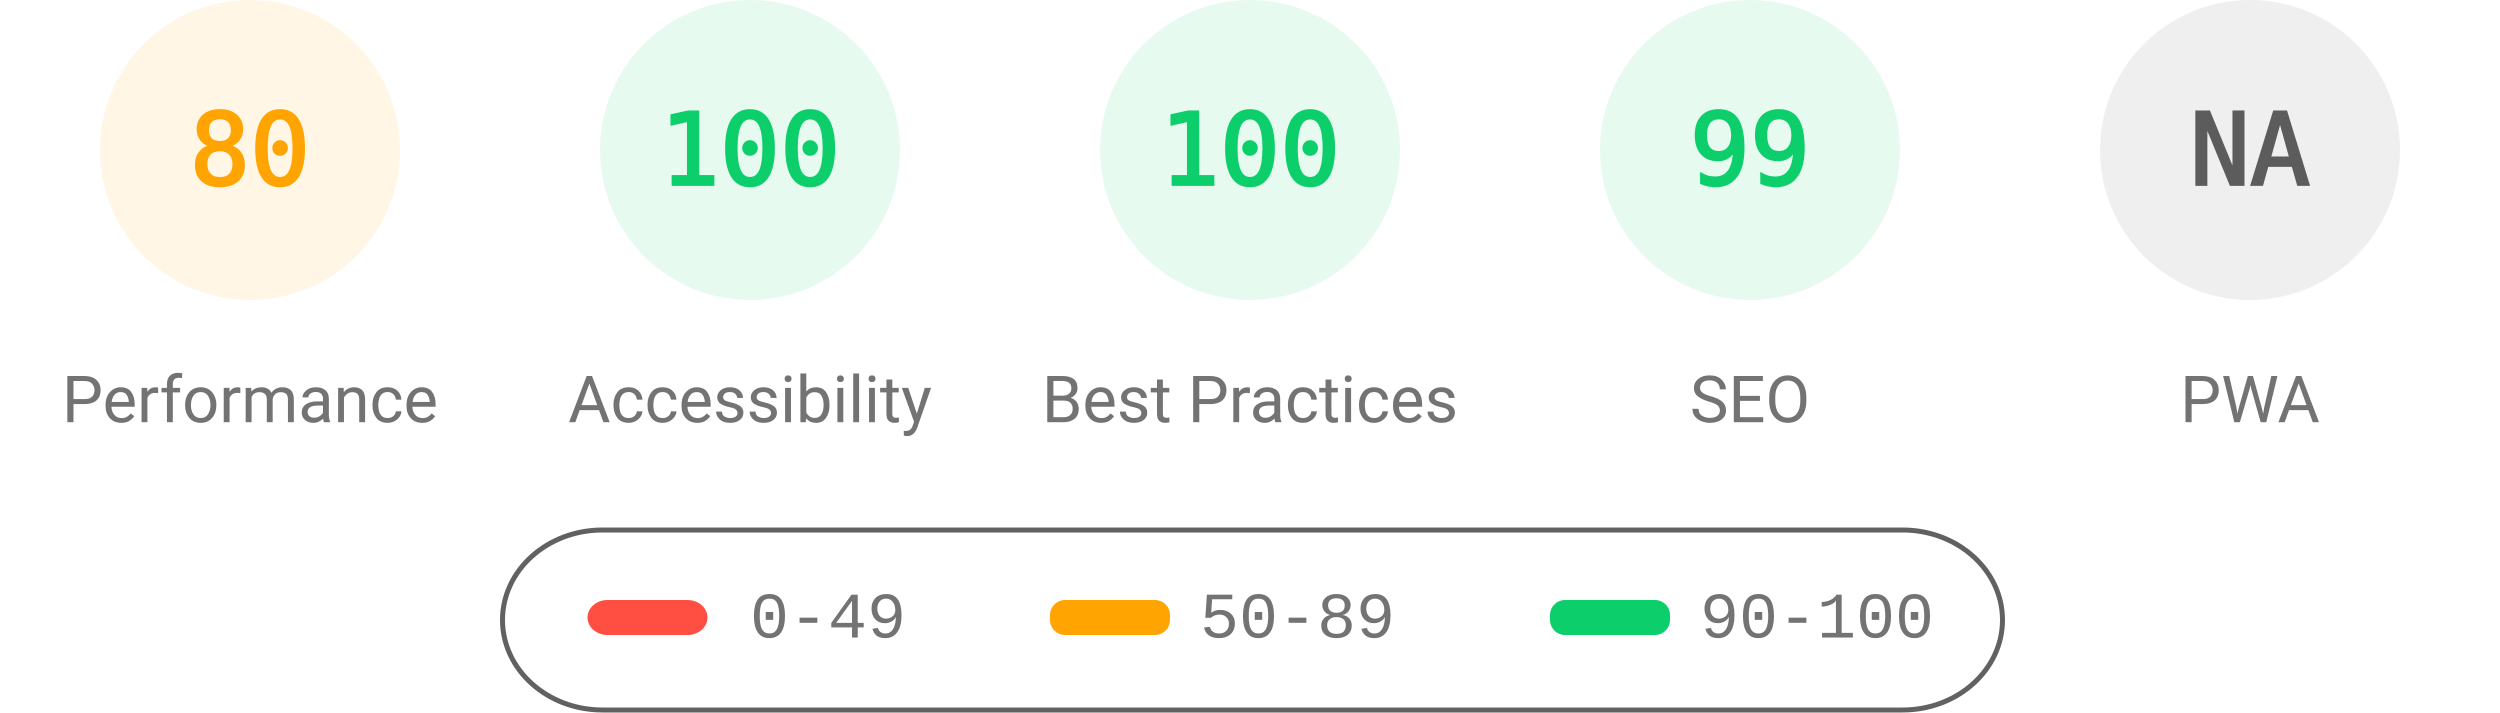
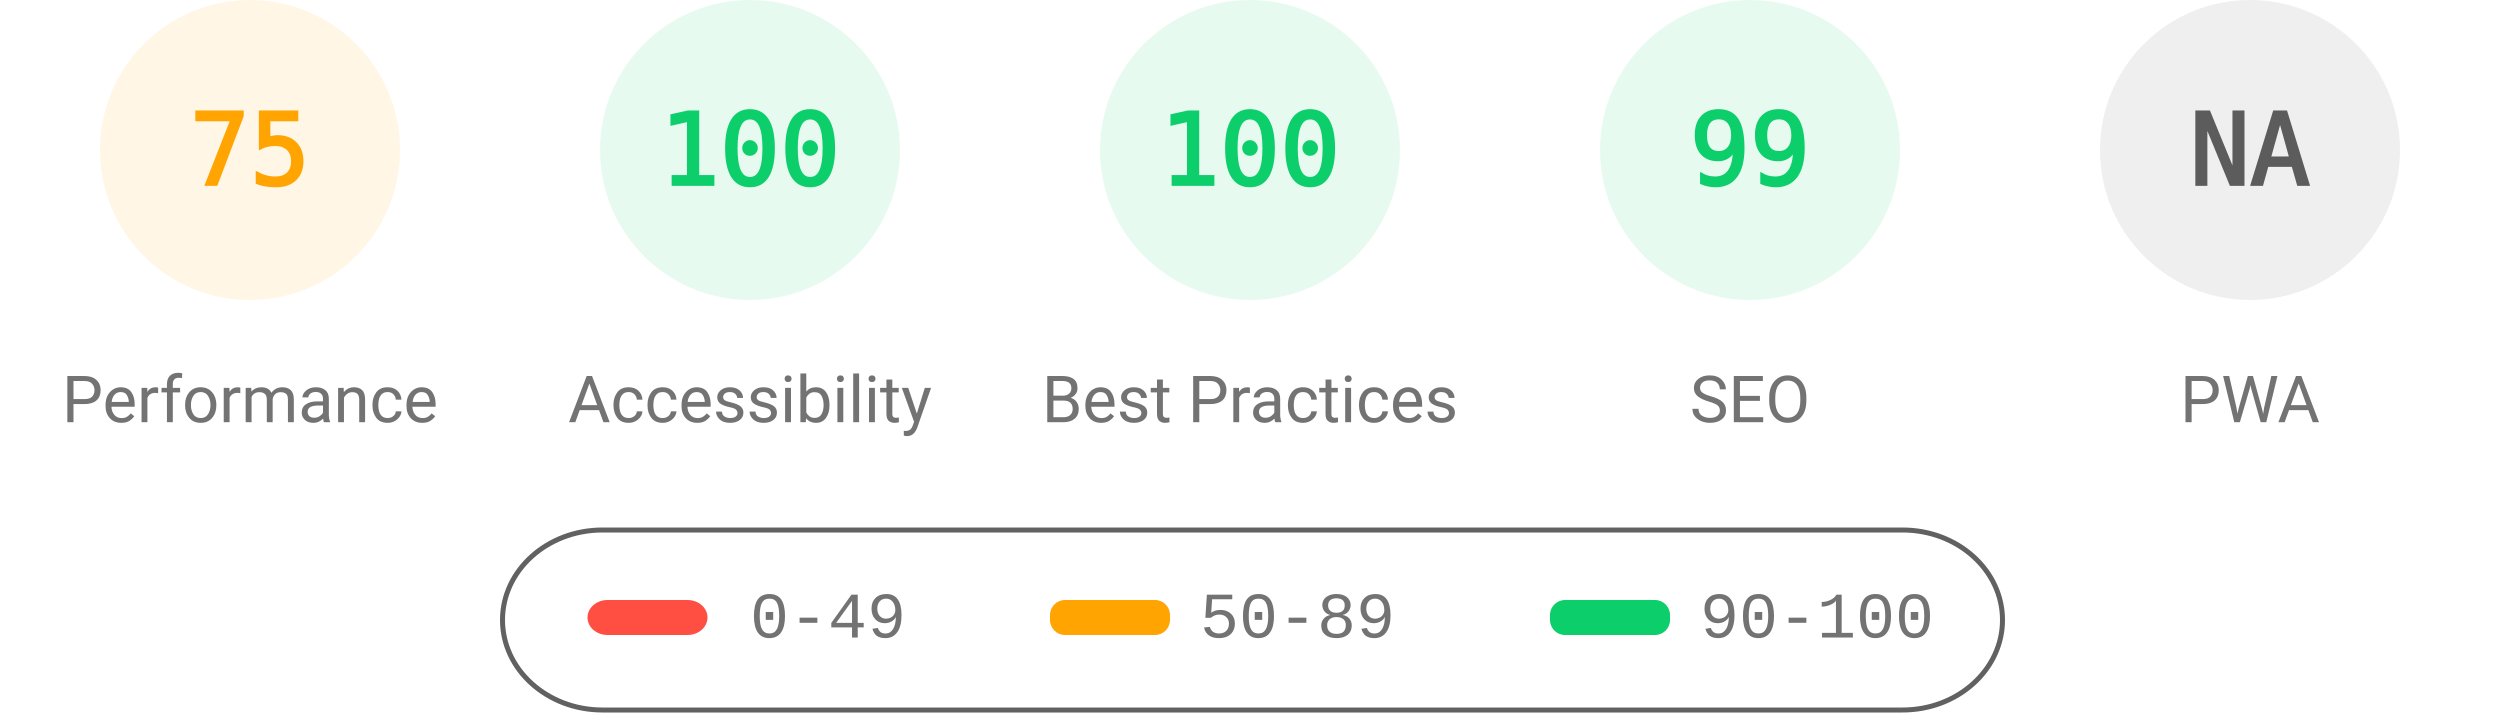
<svg xmlns="http://www.w3.org/2000/svg" fill="none" width="1000" height="285">
  <style>.gauge-base{opacity:.1}.gauge-arc{fill:none;animation-delay:250ms;stroke-linecap:round;transform:rotate(-90deg);transform-origin:100px 60px;animation:load-gauge 1s ease forwards}.guage-text{font-size:40px;font-family:monospace;text-align:center}.guage-red{color:#ff4e42;fill:#ff4e42;stroke:#ff4e42}.guage-orange{color:#ffa400;fill:#ffa400;stroke:#ffa400}.guage-green{color:#0cce6b;fill:#0cce6b;stroke:#0cce6b}.guage-undefined{color:#5c5c5c;fill:#5c5c5c;stroke:#5c5c5c}.guage-title{color:#737373;fill:#737373;stroke:none;font-size:26px;line-height:26px;font-family:Roboto,Halvetica,Arial,sans-serif}@keyframes load-gauge{from{stroke-dasharray:0 352.858}}</style>
  <svg class="guage-div guage-perf guage-orange" viewBox="0 0 200 200" width="200" height="200">
    <circle class="gauge-base" r="56" cx="100" cy="60" stroke-width="8" />
-     <circle class="gauge-arc guage-arc-1" r="56" cx="100" cy="60" stroke-width="8" style="stroke-dasharray:281.486,351.858" />
-     <text class="guage-text" x="100" y="60" alignment-baseline="central" dominant-baseline="central" text-anchor="middle">80</text>
+     <circle class="gauge-arc guage-arc-1" r="56" cx="100" cy="60" stroke-width="8" style="stroke-dasharray:263.893,351.858" />
+     <text class="guage-text" x="100" y="60" alignment-baseline="central" dominant-baseline="central" text-anchor="middle">75</text>
    <text class="guage-title" x="100" y="160" alignment-baseline="central" dominant-baseline="central" text-anchor="middle">Performance</text>
  </svg>
  <svg class="guage-div guage-acc guage-green" viewBox="0 0 200 200" width="200" height="200" x="200">
    <circle class="gauge-base" r="56" cx="100" cy="60" stroke-width="8" />
    <circle class="gauge-arc guage-arc-2" r="56" cx="100" cy="60" stroke-width="8" style="stroke-dasharray:351.858,351.858" />
    <text class="guage-text" x="100" y="60" alignment-baseline="central" dominant-baseline="central" text-anchor="middle">100</text>
    <text class="guage-title" x="100" y="160" alignment-baseline="central" dominant-baseline="central" text-anchor="middle">Accessibility</text>
  </svg>
  <svg class="guage-div guage-best guage-green" viewBox="0 0 200 200" width="200" height="200" x="400">
    <circle class="gauge-base" r="56" cx="100" cy="60" stroke-width="8" />
    <circle class="gauge-arc guage-arc-3" r="56" cx="100" cy="60" stroke-width="8" style="stroke-dasharray:351.858,351.858" />
    <text class="guage-text" x="100" y="60" alignment-baseline="central" dominant-baseline="central" text-anchor="middle">100</text>
    <text class="guage-title" x="100" y="160" alignment-baseline="central" dominant-baseline="central" text-anchor="middle">Best Practices</text>
  </svg>
  <svg class="guage-div guage-seo guage-green" viewBox="0 0 200 200" width="200" height="200" x="600">
    <circle class="gauge-base" r="56" cx="100" cy="60" stroke-width="8" />
    <circle class="gauge-arc guage-arc-4" r="56" cx="100" cy="60" stroke-width="8" style="stroke-dasharray:348.339,351.858" />
    <text class="guage-text" x="100" y="60" alignment-baseline="central" dominant-baseline="central" text-anchor="middle">99</text>
    <text class="guage-title" x="100" y="160" alignment-baseline="central" dominant-baseline="central" text-anchor="middle">SEO</text>
  </svg>
  <svg class="guage-div guage-pwa guage-undefined" viewBox="0 0 200 200" width="200" height="200" x="800">
    <circle class="gauge-base" r="56" cx="100" cy="60" stroke-width="8" />
    <circle class="gauge-arc guage-arc-4" r="56" cx="100" cy="60" stroke-width="8" style="stroke-dasharray:351.858,351.858" />
    <text class="guage-text" x="100" y="60" alignment-baseline="central" dominant-baseline="central" text-anchor="middle">NA</text>
    <text class="guage-title" x="100" y="160" alignment-baseline="central" dominant-baseline="central" text-anchor="middle">PWA</text>
  </svg>
  <svg width="604" height="76" x="200" y="210">
    <path fill="none" id="canvas_background" d="M-1-1h604v80H-1z" />
    <rect fill-opacity="0" stroke="#616161" stroke-width="2" rx="40" id="svg_2" height="72" width="600" y="2" x="1" fill="#000" />
    <rect stroke="#000" rx="8" id="svg_3" height="14" width="48" y="30" x="35" stroke-opacity="null" stroke-width="0" fill="#ff4e42" />
    <rect stroke="#000" rx="6" id="svg_4" height="14" width="48" y="30" x="220" stroke-opacity="null" stroke-width="0" fill="#ffa400" />
    <rect stroke="#000" rx="6" id="svg_5" height="14" width="48" y="30" x="420" stroke-opacity="null" stroke-width="0" fill="#0cce6b" />
    <text xml:space="preserve" text-anchor="start" font-family="'Courier New', Courier, monospace" font-size="26" id="svg_6" y="45" x="100" stroke-opacity="null" stroke-width="0" stroke="#000" fill="#737373">0-49</text>
    <text xml:space="preserve" text-anchor="start" font-family="'Courier New', Courier, monospace" font-size="26" id="svg_7" y="45" x="280" stroke-opacity="null" stroke-width="0" stroke="#000" fill="#737373">50-89</text>
    <text xml:space="preserve" text-anchor="start" font-family="'Courier New', Courier, monospace" font-size="26" id="svg_8" y="45" x="480" stroke-opacity="null" stroke-width="0" stroke="#000" fill="#737373">90-100</text>
  </svg>
</svg>
